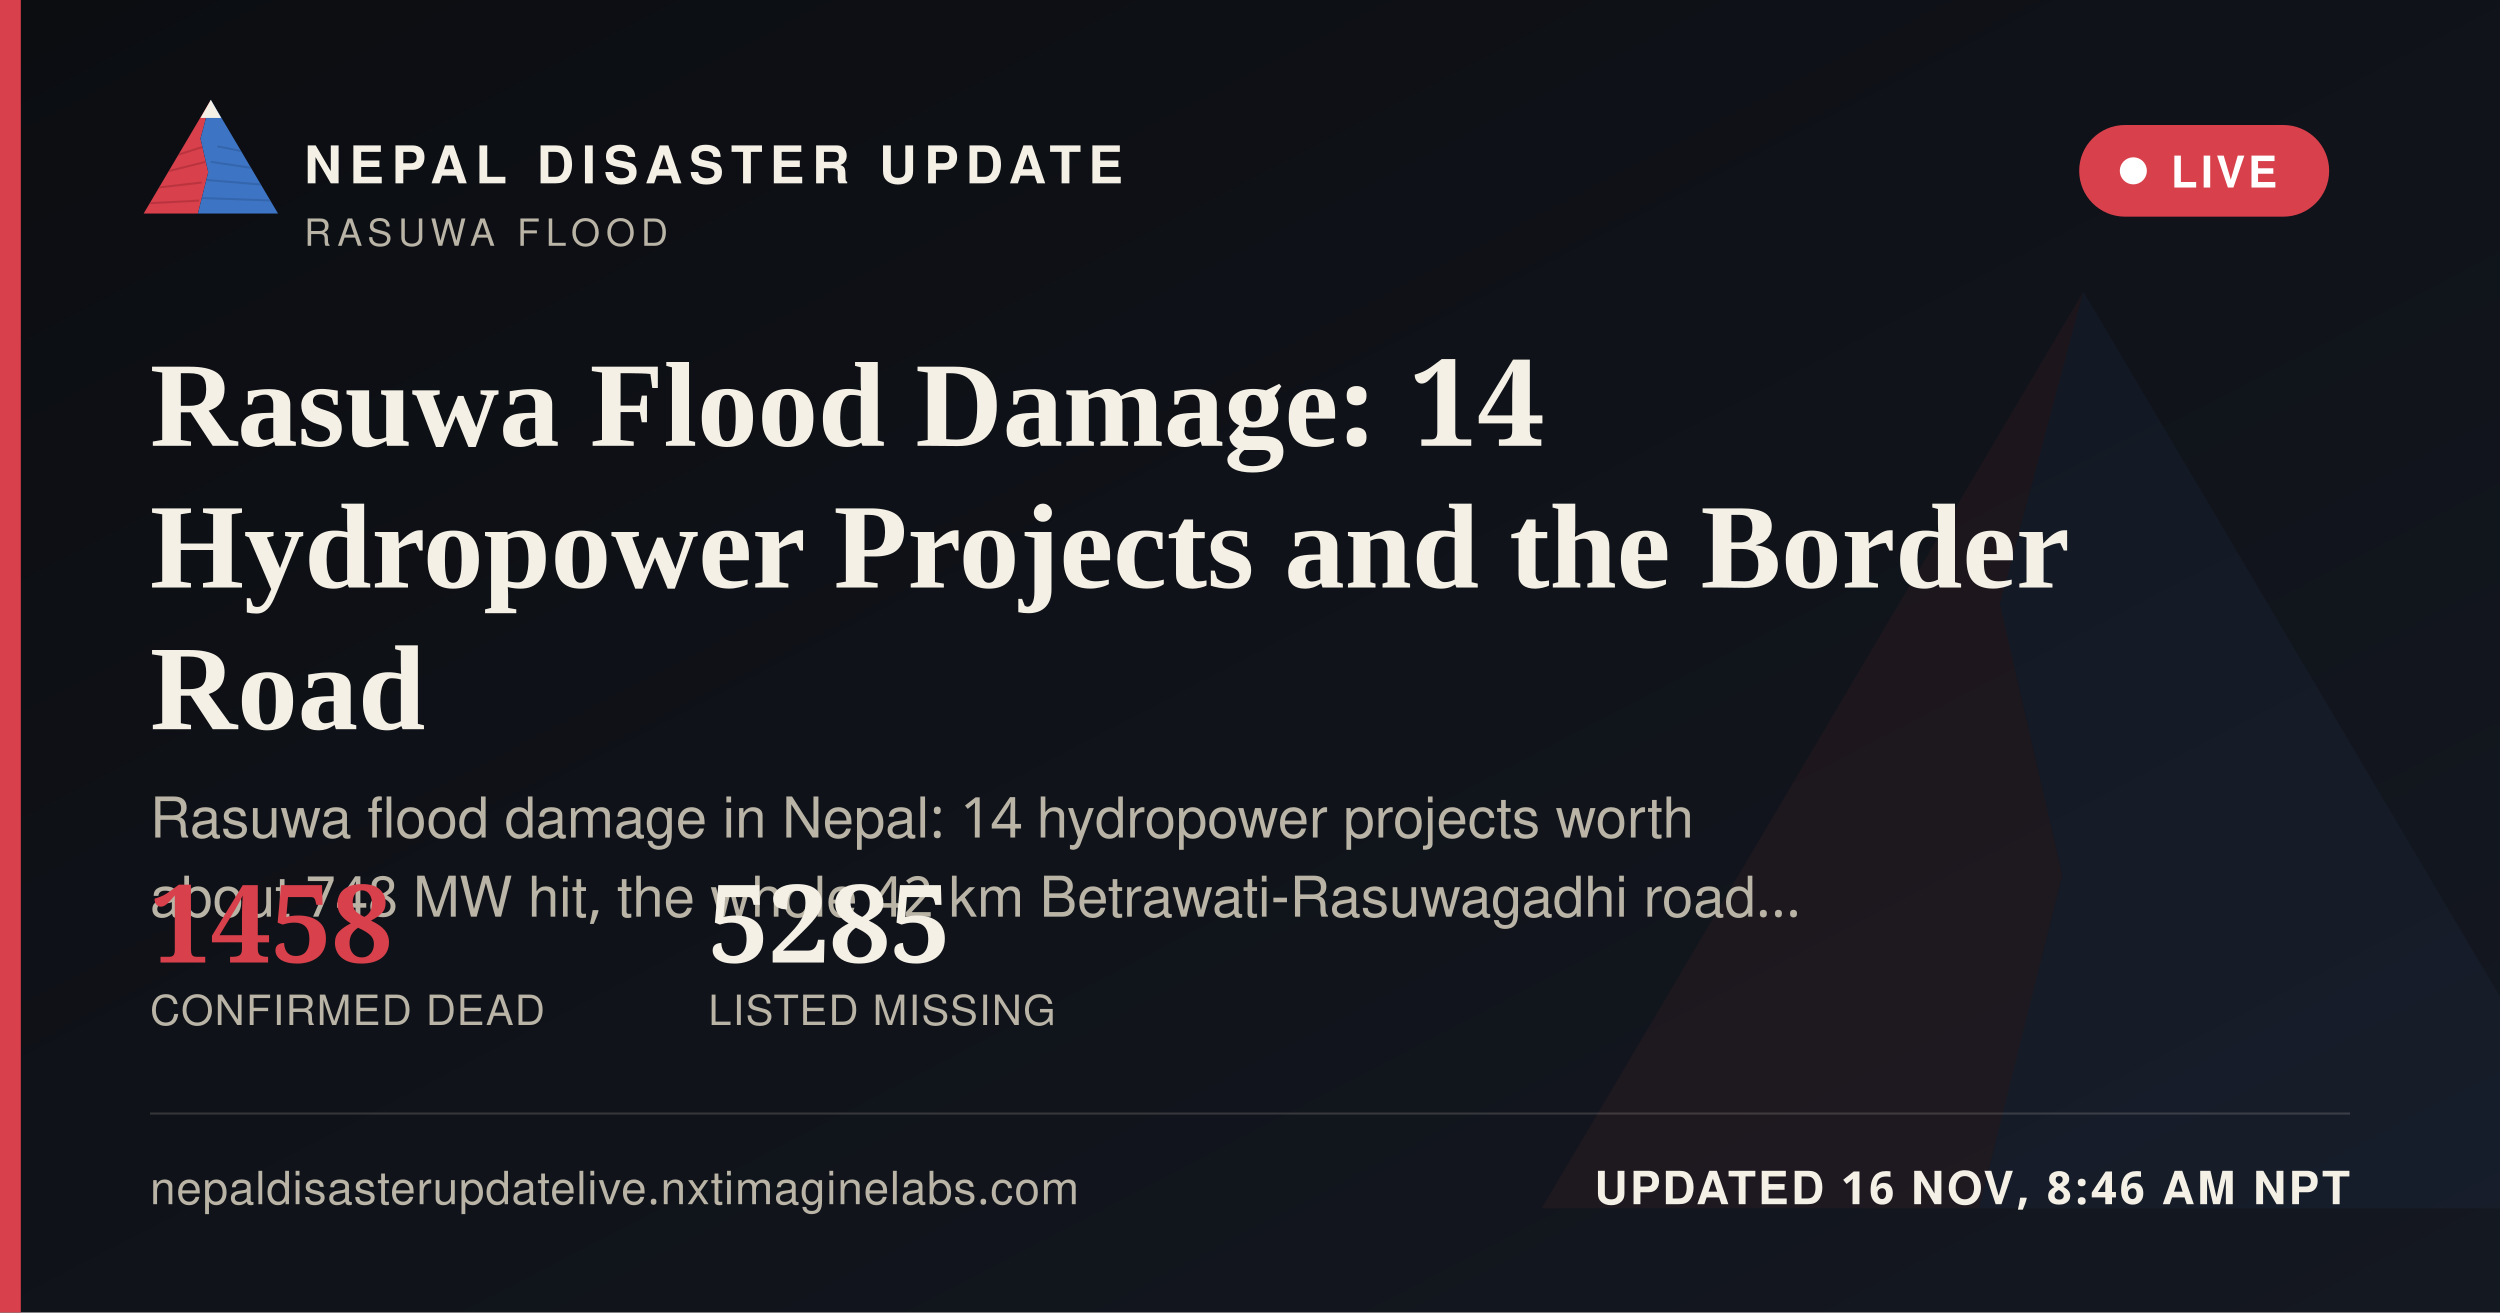
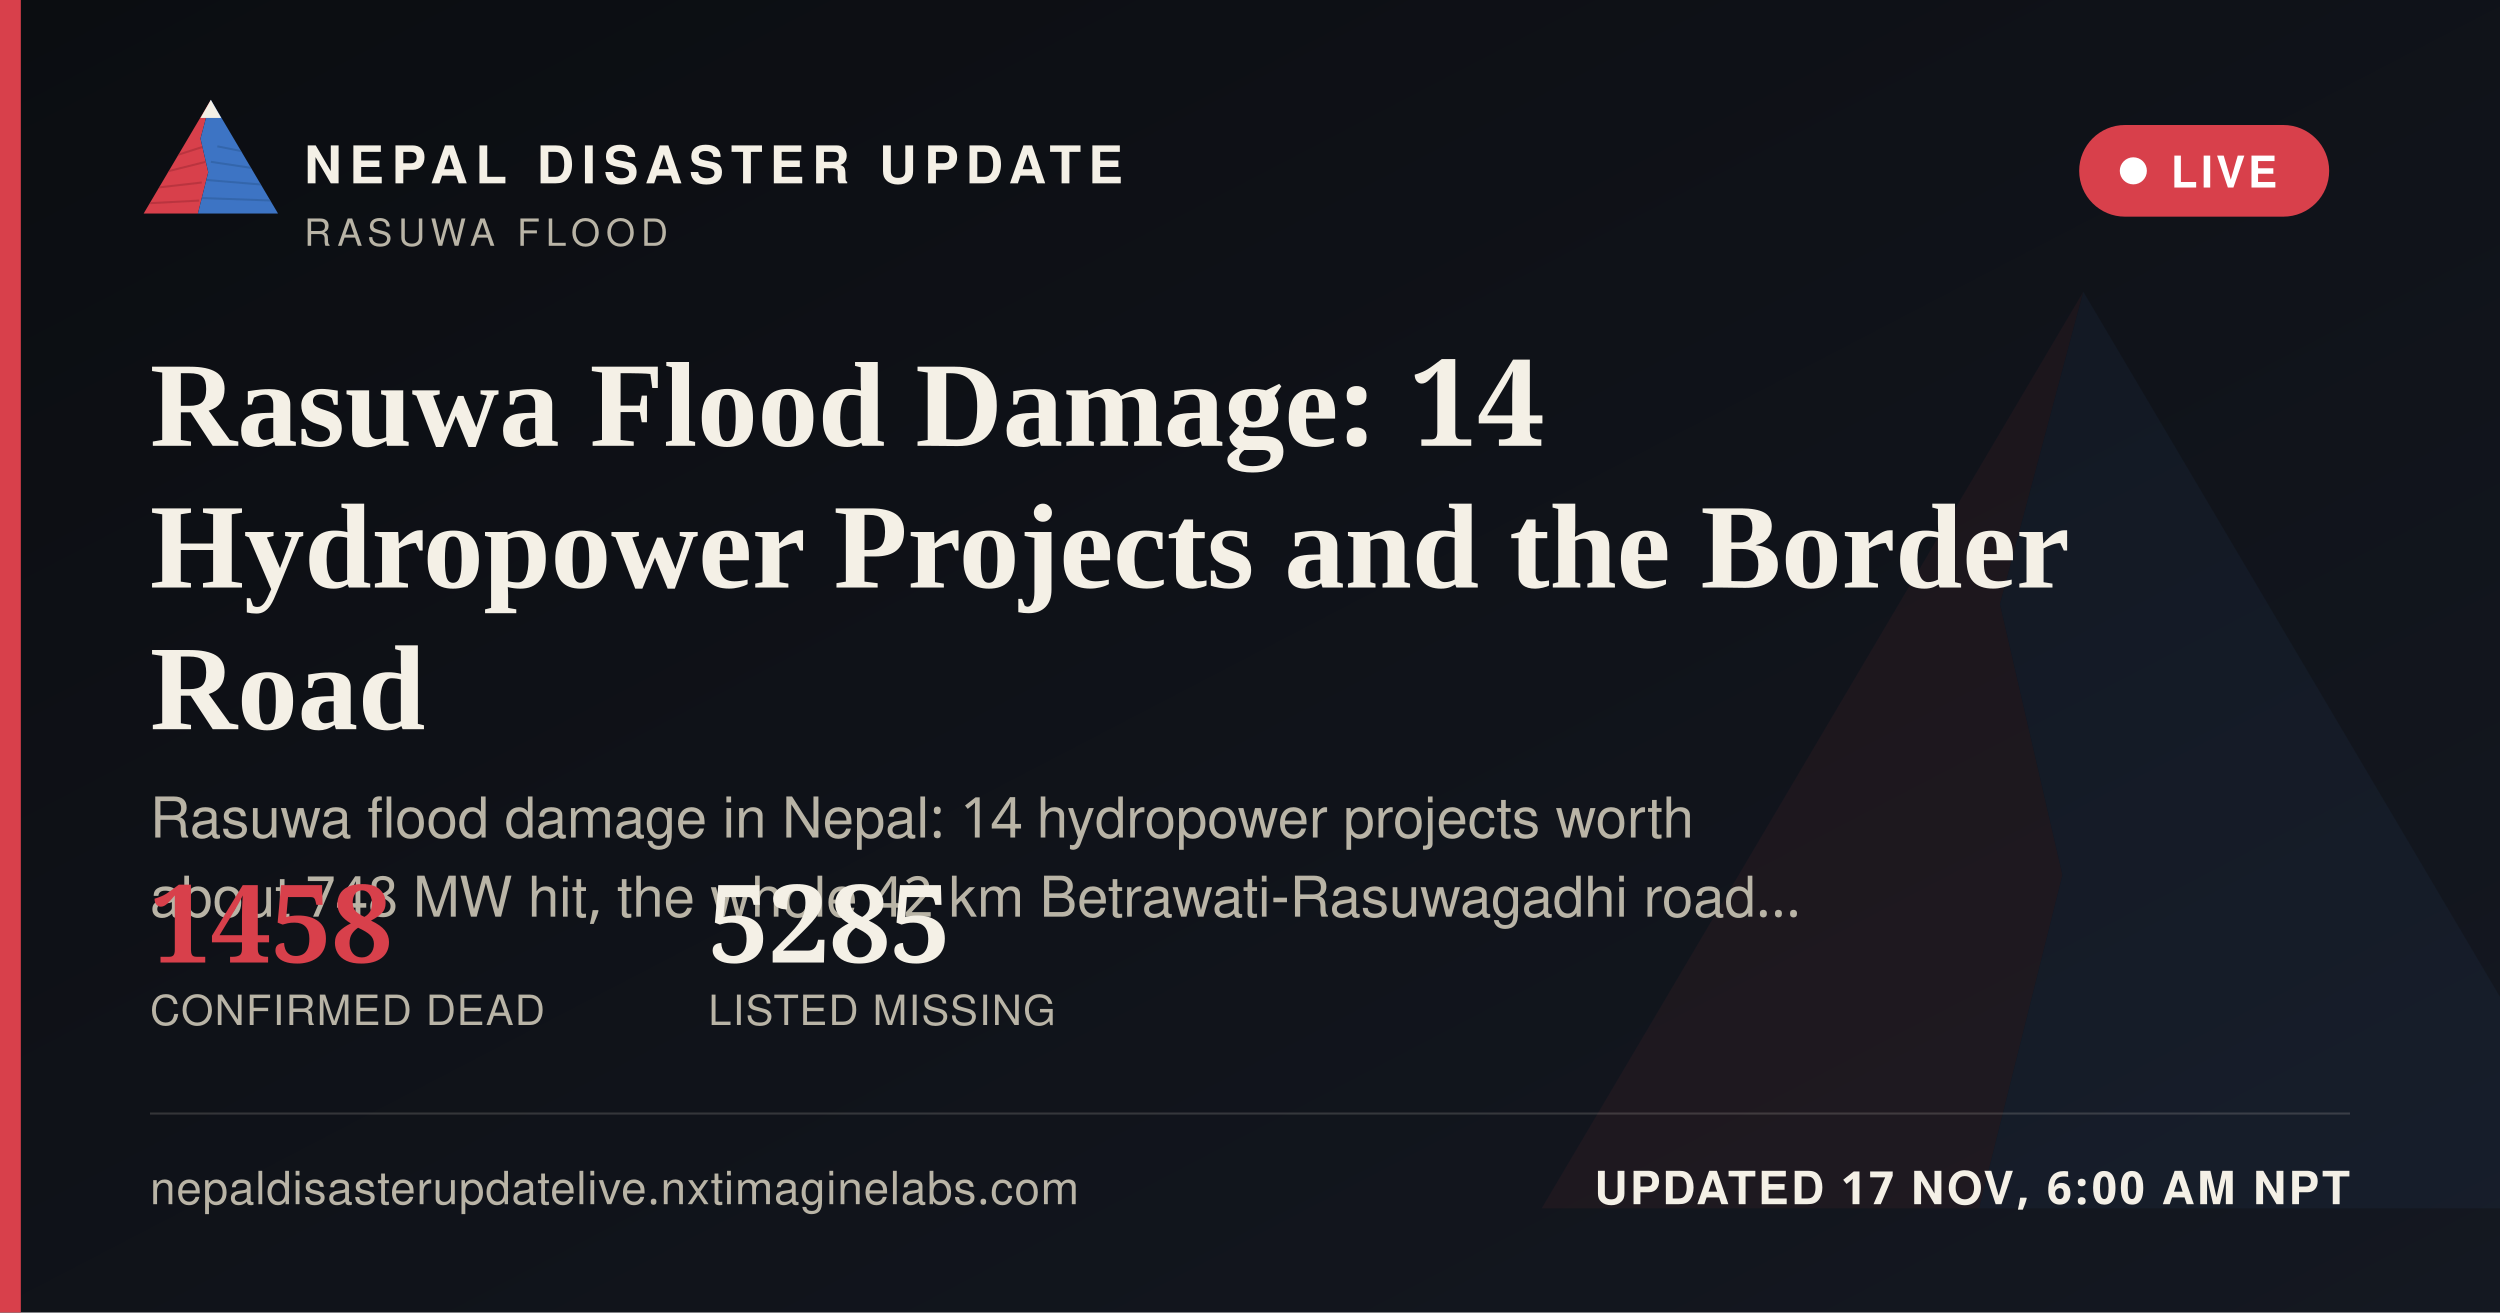
<svg xmlns="http://www.w3.org/2000/svg" width="1200" height="630" viewBox="0 0 1200 630">
  <defs>
    <linearGradient id="ogbg" x1="0" y1="0" x2="1" y2="1">
      <stop offset="0" stop-color="#0B0D11" />
      <stop offset="1" stop-color="#141821" />
    </linearGradient>
  </defs>
  <rect width="1200" height="630" fill="url(#ogbg)" />
  <g transform="translate(700,60) scale(5)" opacity="0.06">
    <polygon points="60,16 52,46 58,72 50,104 8,104" fill="#D8404B" />
    <polygon points="60,16 112,104 50,104 58,72 52,46" fill="#3D74C4" />
  </g>
  <rect x="0" y="0" width="10" height="630" fill="#D8404B" />
  <g transform="translate(64,38) scale(0.62)">
    <g>
      <defs>
        <clipPath id="ogLc">
          <polygon points="60,16 52,46 58,72 50,104 8,104" />
        </clipPath>
        <clipPath id="ogRc">
          <polygon points="60,16 112,104 50,104 58,72 52,46" />
        </clipPath>
      </defs>
      <polygon points="60,16 52,46 58,72 50,104 8,104" fill="#D8404B" />
      <g clip-path="url(#ogLc)" stroke="#A32A34" stroke-width="1.6" fill="none" opacity="0.55">
        <path d="M30,60 L55,52" />
        <path d="M24,72 L56,64" />
        <path d="M18,84 L53,80" />
        <path d="M13,96 L51,94" />
      </g>
      <polygon points="60,16 112,104 50,104 58,72 52,46" fill="#3D74C4" />
      <g clip-path="url(#ogRc)" stroke="#2A5793" stroke-width="1.6" fill="none" opacity="0.5">
        <path d="M65,52 L95,58" />
        <path d="M60,64 L100,70" />
        <path d="M56,78 L104,82" />
        <path d="M52,92 L108,94" />
      </g>
      <polygon points="60,16 52,30 68,30" fill="#F4F0E6" />
    </g>
  </g>
  <text x="146" y="88" font-family="'Public Sans', 'Noto Sans Devanagari', 'Helvetica Neue', Helvetica, Arial, sans-serif" font-size="25" font-weight="800" letter-spacing="3.6" fill="#F4F0E6">NEPAL DISASTER UPDATE</text>
  <text x="146" y="118" font-family="'Public Sans', 'Noto Sans Devanagari', 'Helvetica Neue', Helvetica, Arial, sans-serif" font-size="18" letter-spacing="2.8" fill="#B9B4A6">RASUWA FLOOD</text>
  <g>
    <rect x="998" y="60" width="120" height="44" rx="22" fill="#D8404B" stroke="none" />
    <circle cx="1024" cy="82" r="6.5" fill="#FFFFFF" />
    <text x="1042" y="90" font-family="'Public Sans', 'Noto Sans Devanagari', 'Helvetica Neue', Helvetica, Arial, sans-serif" font-size="21" font-weight="700" letter-spacing="1.6" fill="#FFFFFF">LIVE</text>
  </g>
  <text x="72" y="214" font-family="Newsreader, 'Noto Serif Devanagari', Georgia, 'Times New Roman', serif" font-size="58" font-weight="600" fill="#F4F0E6">Rasuwa Flood Damage: 14</text>
  <text x="72" y="282" font-family="Newsreader, 'Noto Serif Devanagari', Georgia, 'Times New Roman', serif" font-size="58" font-weight="600" fill="#F4F0E6">Hydropower Projects and the Border</text>
  <text x="72" y="350" font-family="Newsreader, 'Noto Serif Devanagari', Georgia, 'Times New Roman', serif" font-size="58" font-weight="600" fill="#F4F0E6">Road</text>
  <text x="72" y="402" font-family="'Public Sans', 'Noto Sans Devanagari', 'Helvetica Neue', Helvetica, Arial, sans-serif" font-size="27" fill="#B9B4A6">Rasuwa flood damage in Nepal: 14 hydropower projects worth</text>
  <text x="72" y="440" font-family="'Public Sans', 'Noto Sans Devanagari', 'Helvetica Neue', Helvetica, Arial, sans-serif" font-size="27" fill="#B9B4A6">about 748 MW hit, the whole 42 km Betrawati-Rasuwagadhi road…</text>
  <g transform="translate(72,462)">
    <text x="0" y="0" font-family="Newsreader, 'Noto Serif Devanagari', Georgia, 'Times New Roman', serif" font-size="52" font-weight="600" fill="#D8404B">1458</text>
    <text x="0" y="30" font-family="'Public Sans', 'Noto Sans Devanagari', 'Helvetica Neue', Helvetica, Arial, sans-serif" font-size="20" letter-spacing="0.6" fill="#B9B4A6">CONFIRMED DEAD</text>
    <text x="268" y="0" font-family="Newsreader, 'Noto Serif Devanagari', Georgia, 'Times New Roman', serif" font-size="52" font-weight="600" fill="#F4F0E6">5285</text>
    <text x="268" y="30" font-family="'Public Sans', 'Noto Sans Devanagari', 'Helvetica Neue', Helvetica, Arial, sans-serif" font-size="20" letter-spacing="0.6" fill="#B9B4A6">LISTED MISSING</text>
  </g>
  <rect x="72" y="534" width="1056" height="1" fill="rgba(244,240,230,0.16)" />
  <text x="72" y="578" font-family="'Public Sans', 'Noto Sans Devanagari', 'Helvetica Neue', Helvetica, Arial, sans-serif" font-size="22" fill="#B9B4A6" letter-spacing="0.4">nepaldisasterupdatelive.nxtimaginelabs.com</text>
-   <text x="1128" y="578" text-anchor="end" font-family="'Public Sans', 'Noto Sans Devanagari', 'Helvetica Neue', Helvetica, Arial, sans-serif" font-size="22" font-weight="700" letter-spacing="1.2" fill="#F4F0E6">UPDATED 16 NOV, 8:46 AM NPT</text>
+   <text x="1128" y="578" text-anchor="end" font-family="'Public Sans', 'Noto Sans Devanagari', 'Helvetica Neue', Helvetica, Arial, sans-serif" font-size="22" font-weight="700" letter-spacing="1.2" fill="#F4F0E6">UPDATED 17 NOV, 6:00 AM NPT</text>
</svg>
